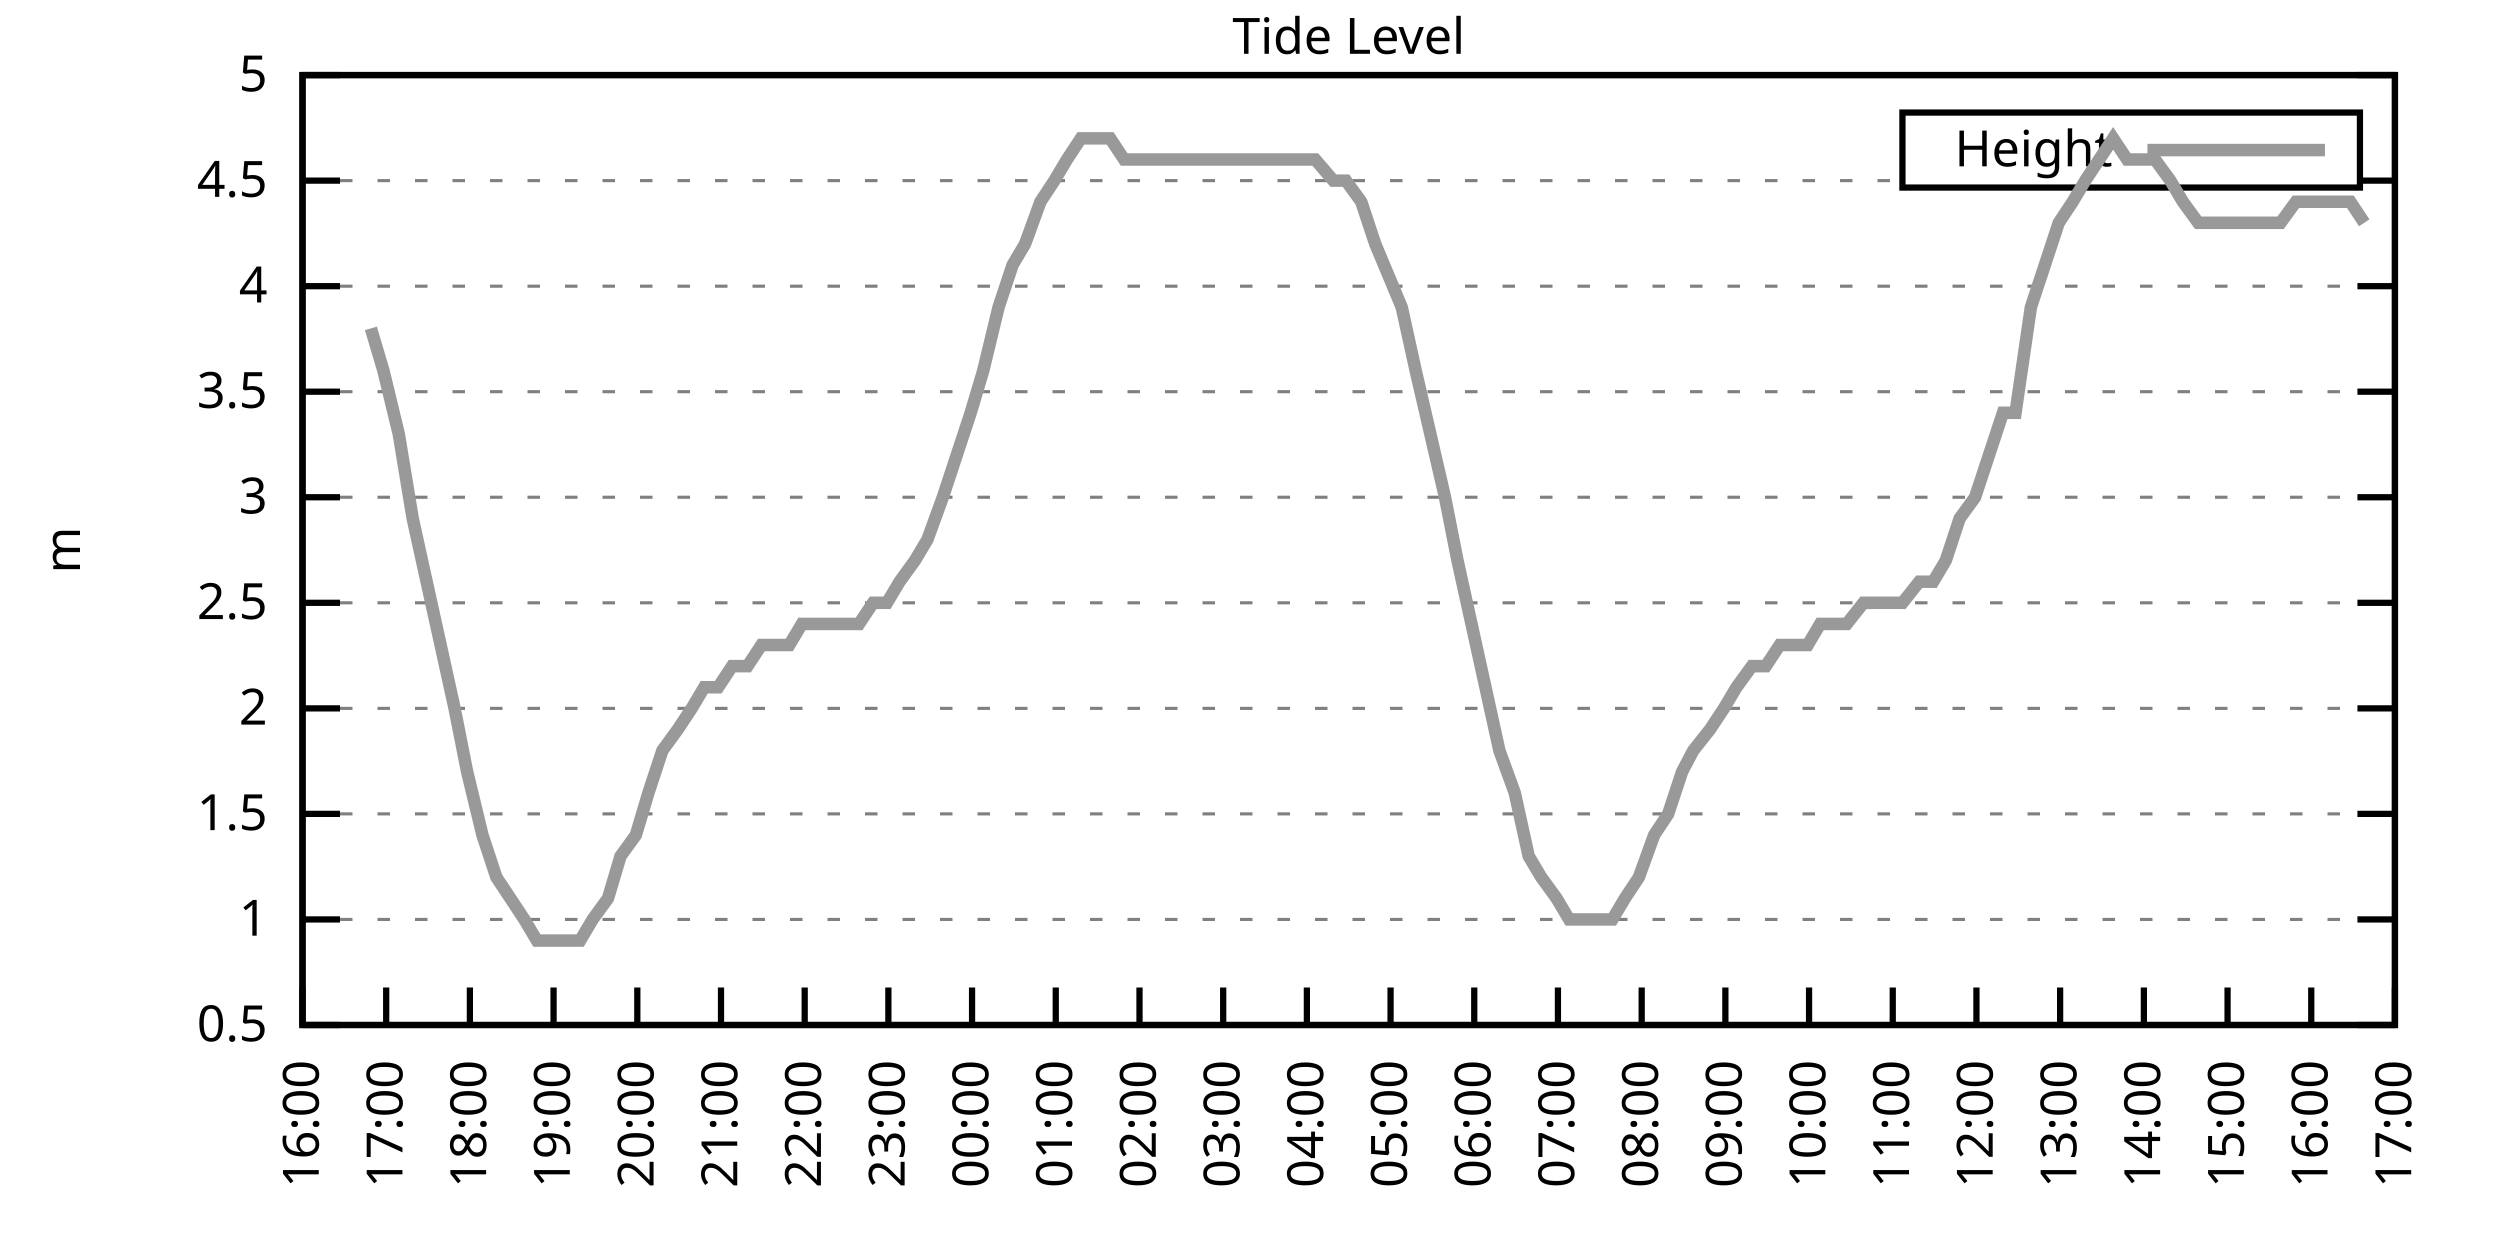
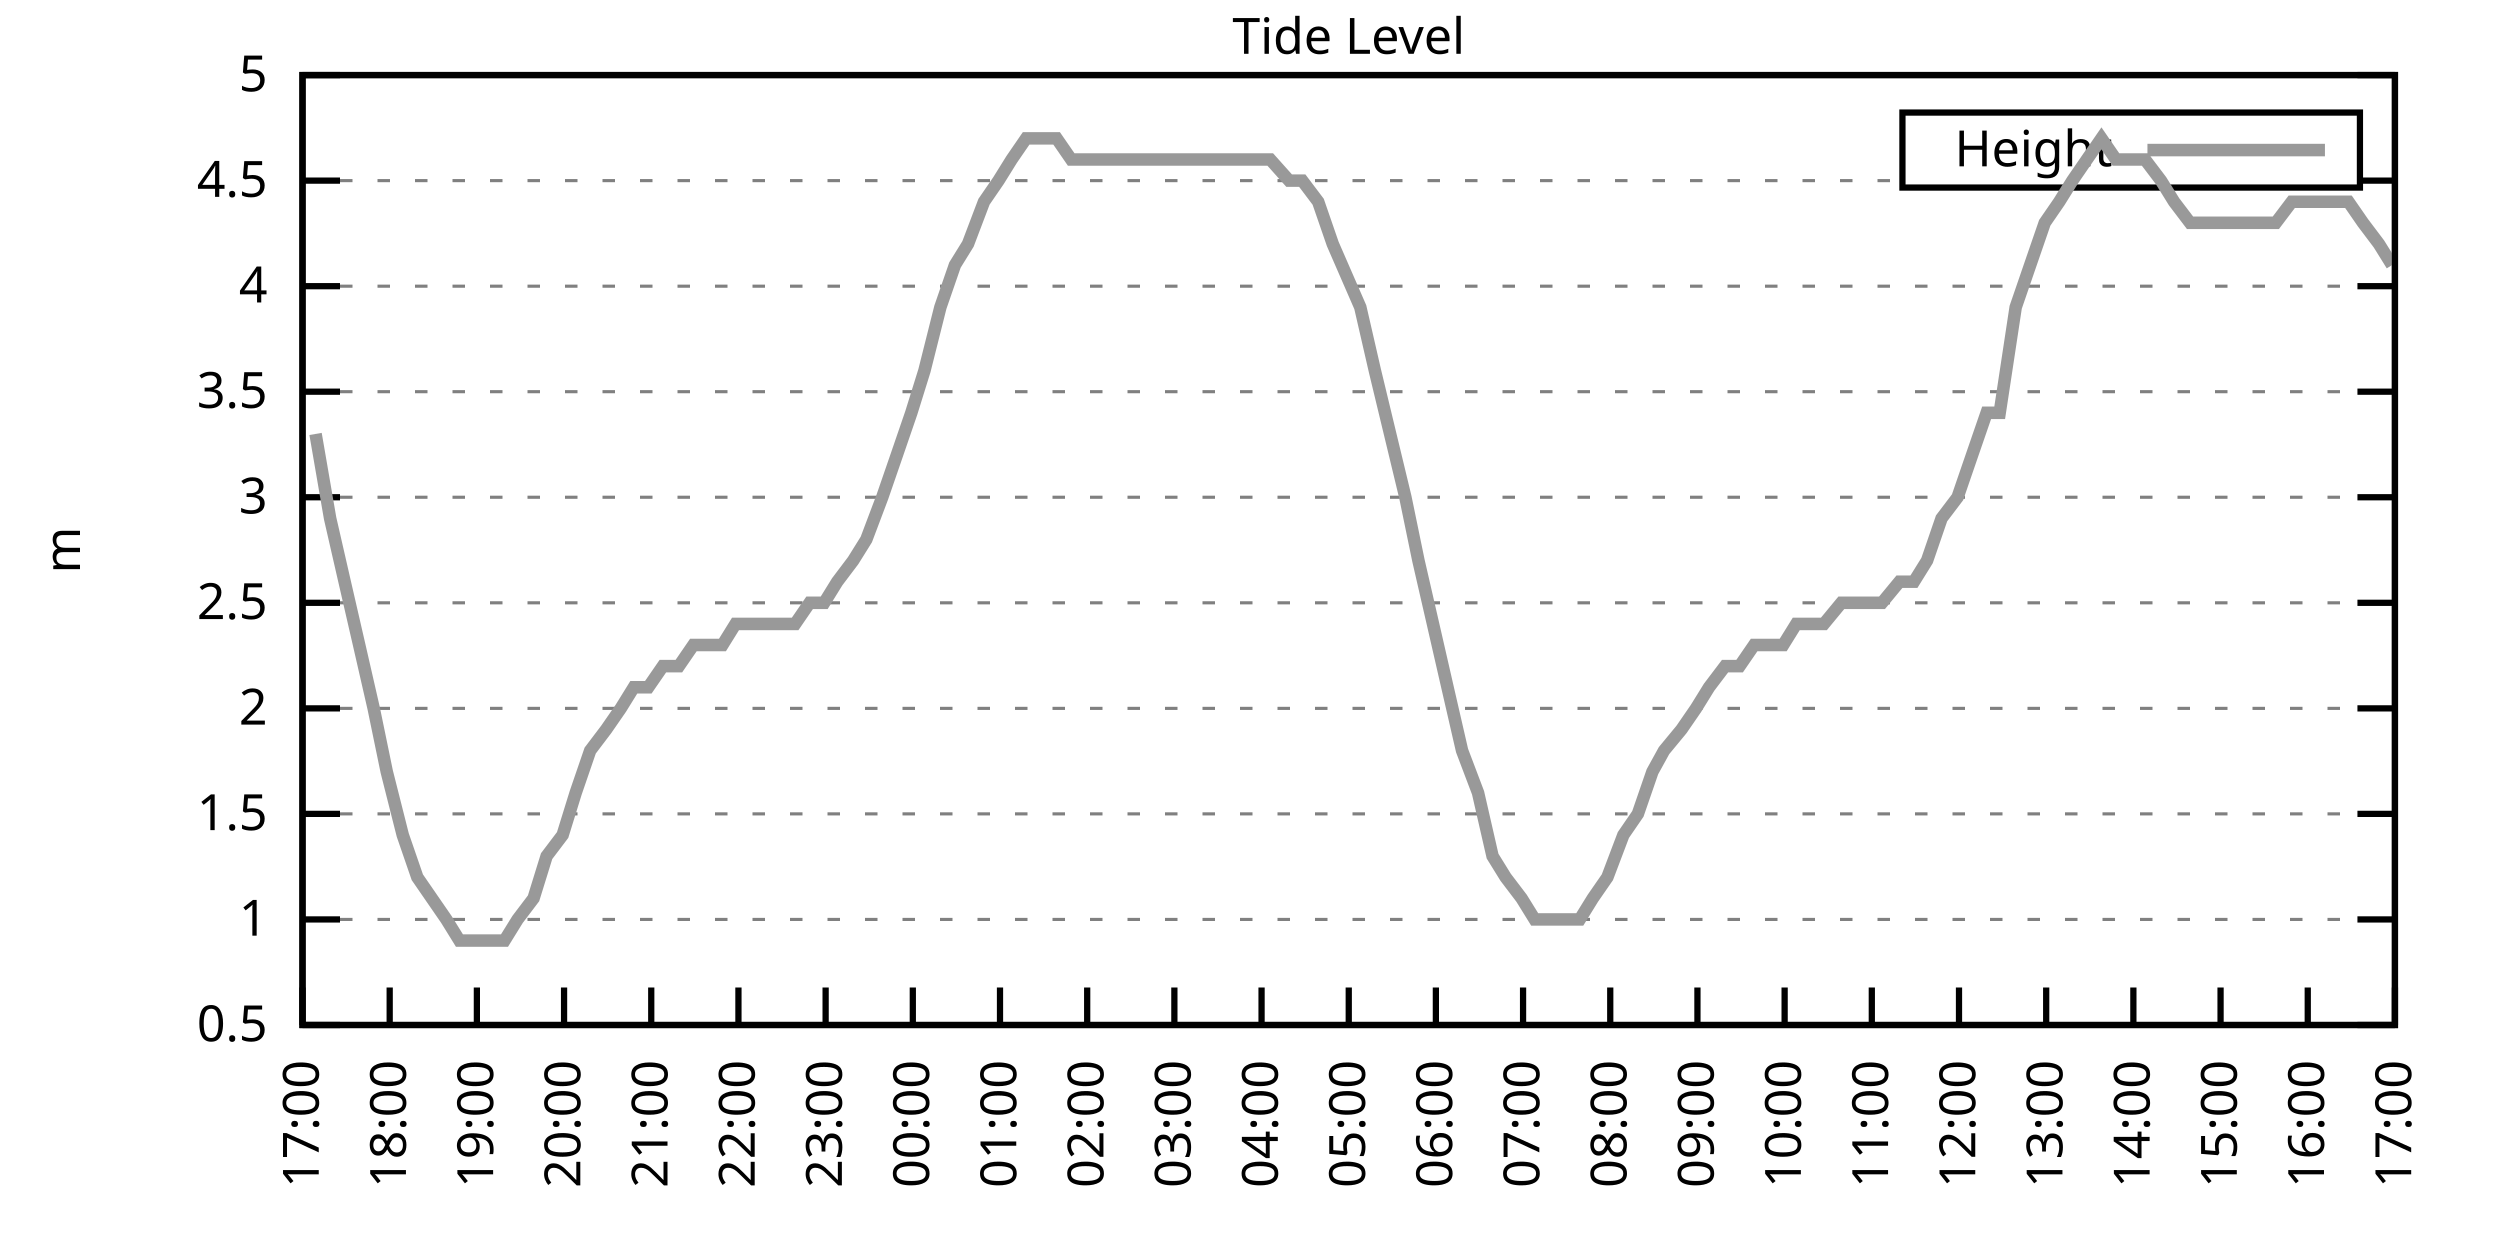
<svg xmlns="http://www.w3.org/2000/svg" xmlns:xlink="http://www.w3.org/1999/xlink" width="400" height="200" viewBox="0 0 400 200">
  <g id="gnuplot_canvas">
    <rect x="0" y="0" width="400" height="200" fill="none" />
    <defs>
      <circle id="gpDot" r="0.5" stroke-width="0.5" stroke="currentColor" />
      <path id="gpPt0" stroke-width="0.333" stroke="currentColor" d="M-1,0 h2 M0,-1 v2" />
      <path id="gpPt1" stroke-width="0.333" stroke="currentColor" d="M-1,-1 L1,1 M1,-1 L-1,1" />
      <path id="gpPt2" stroke-width="0.333" stroke="currentColor" d="M-1,0 L1,0 M0,-1 L0,1 M-1,-1 L1,1 M-1,1 L1,-1" />
      <rect id="gpPt3" stroke-width="0.333" stroke="currentColor" x="-1" y="-1" width="2" height="2" />
      <rect id="gpPt4" stroke-width="0.333" stroke="currentColor" fill="currentColor" x="-1" y="-1" width="2" height="2" />
      <circle id="gpPt5" stroke-width="0.333" stroke="currentColor" cx="0" cy="0" r="1" />
      <use xlink:href="#gpPt5" id="gpPt6" fill="currentColor" stroke="none" />
      <path id="gpPt7" stroke-width="0.333" stroke="currentColor" d="M0,-1.33 L-1.33,0.67 L1.33,0.67 z" />
      <use xlink:href="#gpPt7" id="gpPt8" fill="currentColor" stroke="none" />
      <use xlink:href="#gpPt7" id="gpPt9" stroke="currentColor" transform="rotate(180)" />
      <use xlink:href="#gpPt9" id="gpPt10" fill="currentColor" stroke="none" />
      <use xlink:href="#gpPt3" id="gpPt11" stroke="currentColor" transform="rotate(45)" />
      <use xlink:href="#gpPt11" id="gpPt12" fill="currentColor" stroke="none" />
      <path id="gpPt13" stroke-width="0.333" stroke="currentColor" d="M0,1.330 L1.265,0.411 L0.782,-1.067 L-0.782,-1.076 L-1.265,0.411 z" />
      <use xlink:href="#gpPt13" id="gpPt14" fill="currentColor" stroke="none" />
      <filter id="textbox" filterUnits="objectBoundingBox" x="0" y="0" height="1" width="1">
        <feFlood flood-color="white" flood-opacity="1" result="bgnd" />
        <feComposite in="SourceGraphic" in2="bgnd" operator="atop" />
      </filter>
      <filter id="greybox" filterUnits="objectBoundingBox" x="0" y="0" height="1" width="1">
        <feFlood flood-color="lightgrey" flood-opacity="1" result="grey" />
        <feComposite in="SourceGraphic" in2="grey" operator="atop" />
      </filter>
    </defs>
    <g fill="none" color="white" stroke="currentColor" stroke-width="1.00" stroke-linecap="butt" stroke-linejoin="miter">
</g>
    <g fill="none" color="black" stroke="currentColor" stroke-width="1.00" stroke-linecap="butt" stroke-linejoin="miter">
      <g stroke="none" shape-rendering="crispEdges">
        <polygon fill="rgb(255, 255, 255)" points="48.40,164.00 383.18,164.00 383.18,12.02 48.40,12.02 " />
      </g>
    </g>
    <g fill="none" color="black" stroke="currentColor" stroke-width="1.00" stroke-linecap="butt" stroke-linejoin="miter">
</g>
    <g fill="none" color="black" stroke="black" stroke-width="0.50" stroke-linecap="butt" stroke-linejoin="miter">
</g>
    <g fill="none" color="gray" stroke="currentColor" stroke-width="0.50" stroke-linecap="butt" stroke-linejoin="miter">
      <path stroke="gray" stroke-dasharray="2,4" class="gridline" d="M48.40,164.00 L383.19,164.00  " />
    </g>
    <g fill="none" color="gray" stroke="gray" stroke-width="1.00" stroke-linecap="butt" stroke-linejoin="miter">
</g>
    <g fill="none" color="black" stroke="currentColor" stroke-width="1.00" stroke-linecap="butt" stroke-linejoin="miter">
      <path stroke="black" d="M48.40,164.00 L54.40,164.00 M383.19,164.00 L377.19,164.00  " />
      <g transform="translate(42.80,166.60)" stroke="none" fill="black" font-family="Sans" font-size="8.00" text-anchor="end">
        <text>
          <tspan font-family="Sans"> 0.5</tspan>
        </text>
      </g>
    </g>
    <g fill="none" color="black" stroke="currentColor" stroke-width="1.00" stroke-linecap="butt" stroke-linejoin="miter">
</g>
    <g fill="none" color="black" stroke="black" stroke-width="0.50" stroke-linecap="butt" stroke-linejoin="miter">
</g>
    <g fill="none" color="gray" stroke="currentColor" stroke-width="0.50" stroke-linecap="butt" stroke-linejoin="miter">
      <path stroke="gray" stroke-dasharray="2,4" class="gridline" d="M48.40,147.11 L383.19,147.11  " />
    </g>
    <g fill="none" color="gray" stroke="gray" stroke-width="1.00" stroke-linecap="butt" stroke-linejoin="miter">
</g>
    <g fill="none" color="black" stroke="currentColor" stroke-width="1.00" stroke-linecap="butt" stroke-linejoin="miter">
      <path stroke="black" d="M48.40,147.11 L54.40,147.11 M383.19,147.11 L377.19,147.11  " />
      <g transform="translate(42.80,149.71)" stroke="none" fill="black" font-family="Sans" font-size="8.00" text-anchor="end">
        <text>
          <tspan font-family="Sans"> 1</tspan>
        </text>
      </g>
    </g>
    <g fill="none" color="black" stroke="currentColor" stroke-width="1.00" stroke-linecap="butt" stroke-linejoin="miter">
</g>
    <g fill="none" color="black" stroke="black" stroke-width="0.50" stroke-linecap="butt" stroke-linejoin="miter">
</g>
    <g fill="none" color="gray" stroke="currentColor" stroke-width="0.50" stroke-linecap="butt" stroke-linejoin="miter">
      <path stroke="gray" stroke-dasharray="2,4" class="gridline" d="M48.40,130.22 L383.19,130.22  " />
    </g>
    <g fill="none" color="gray" stroke="gray" stroke-width="1.00" stroke-linecap="butt" stroke-linejoin="miter">
</g>
    <g fill="none" color="black" stroke="currentColor" stroke-width="1.00" stroke-linecap="butt" stroke-linejoin="miter">
      <path stroke="black" d="M48.40,130.22 L54.40,130.22 M383.19,130.22 L377.19,130.22  " />
      <g transform="translate(42.80,132.82)" stroke="none" fill="black" font-family="Sans" font-size="8.00" text-anchor="end">
        <text>
          <tspan font-family="Sans"> 1.5</tspan>
        </text>
      </g>
    </g>
    <g fill="none" color="black" stroke="currentColor" stroke-width="1.00" stroke-linecap="butt" stroke-linejoin="miter">
</g>
    <g fill="none" color="black" stroke="black" stroke-width="0.50" stroke-linecap="butt" stroke-linejoin="miter">
</g>
    <g fill="none" color="gray" stroke="currentColor" stroke-width="0.50" stroke-linecap="butt" stroke-linejoin="miter">
      <path stroke="gray" stroke-dasharray="2,4" class="gridline" d="M48.40,113.34 L383.19,113.34  " />
    </g>
    <g fill="none" color="gray" stroke="gray" stroke-width="1.00" stroke-linecap="butt" stroke-linejoin="miter">
</g>
    <g fill="none" color="black" stroke="currentColor" stroke-width="1.00" stroke-linecap="butt" stroke-linejoin="miter">
      <path stroke="black" d="M48.40,113.34 L54.40,113.34 M383.19,113.34 L377.19,113.34  " />
      <g transform="translate(42.80,115.94)" stroke="none" fill="black" font-family="Sans" font-size="8.00" text-anchor="end">
        <text>
          <tspan font-family="Sans"> 2</tspan>
        </text>
      </g>
    </g>
    <g fill="none" color="black" stroke="currentColor" stroke-width="1.00" stroke-linecap="butt" stroke-linejoin="miter">
</g>
    <g fill="none" color="black" stroke="black" stroke-width="0.50" stroke-linecap="butt" stroke-linejoin="miter">
</g>
    <g fill="none" color="gray" stroke="currentColor" stroke-width="0.50" stroke-linecap="butt" stroke-linejoin="miter">
      <path stroke="gray" stroke-dasharray="2,4" class="gridline" d="M48.40,96.45 L383.19,96.45  " />
    </g>
    <g fill="none" color="gray" stroke="gray" stroke-width="1.00" stroke-linecap="butt" stroke-linejoin="miter">
</g>
    <g fill="none" color="black" stroke="currentColor" stroke-width="1.00" stroke-linecap="butt" stroke-linejoin="miter">
      <path stroke="black" d="M48.40,96.45 L54.40,96.45 M383.19,96.45 L377.19,96.45  " />
      <g transform="translate(42.80,99.05)" stroke="none" fill="black" font-family="Sans" font-size="8.00" text-anchor="end">
        <text>
          <tspan font-family="Sans"> 2.5</tspan>
        </text>
      </g>
    </g>
    <g fill="none" color="black" stroke="currentColor" stroke-width="1.00" stroke-linecap="butt" stroke-linejoin="miter">
</g>
    <g fill="none" color="black" stroke="black" stroke-width="0.50" stroke-linecap="butt" stroke-linejoin="miter">
</g>
    <g fill="none" color="gray" stroke="currentColor" stroke-width="0.50" stroke-linecap="butt" stroke-linejoin="miter">
      <path stroke="gray" stroke-dasharray="2,4" class="gridline" d="M48.40,79.56 L383.19,79.56  " />
    </g>
    <g fill="none" color="gray" stroke="gray" stroke-width="1.00" stroke-linecap="butt" stroke-linejoin="miter">
</g>
    <g fill="none" color="black" stroke="currentColor" stroke-width="1.00" stroke-linecap="butt" stroke-linejoin="miter">
      <path stroke="black" d="M48.40,79.56 L54.40,79.56 M383.19,79.56 L377.19,79.56  " />
      <g transform="translate(42.80,82.16)" stroke="none" fill="black" font-family="Sans" font-size="8.00" text-anchor="end">
        <text>
          <tspan font-family="Sans"> 3</tspan>
        </text>
      </g>
    </g>
    <g fill="none" color="black" stroke="currentColor" stroke-width="1.00" stroke-linecap="butt" stroke-linejoin="miter">
</g>
    <g fill="none" color="black" stroke="black" stroke-width="0.50" stroke-linecap="butt" stroke-linejoin="miter">
</g>
    <g fill="none" color="gray" stroke="currentColor" stroke-width="0.50" stroke-linecap="butt" stroke-linejoin="miter">
      <path stroke="gray" stroke-dasharray="2,4" class="gridline" d="M48.40,62.67 L383.19,62.67  " />
    </g>
    <g fill="none" color="gray" stroke="gray" stroke-width="1.00" stroke-linecap="butt" stroke-linejoin="miter">
</g>
    <g fill="none" color="black" stroke="currentColor" stroke-width="1.00" stroke-linecap="butt" stroke-linejoin="miter">
      <path stroke="black" d="M48.40,62.67 L54.40,62.67 M383.19,62.67 L377.19,62.67  " />
      <g transform="translate(42.80,65.27)" stroke="none" fill="black" font-family="Sans" font-size="8.00" text-anchor="end">
        <text>
          <tspan font-family="Sans"> 3.5</tspan>
        </text>
      </g>
    </g>
    <g fill="none" color="black" stroke="currentColor" stroke-width="1.00" stroke-linecap="butt" stroke-linejoin="miter">
</g>
    <g fill="none" color="black" stroke="black" stroke-width="0.50" stroke-linecap="butt" stroke-linejoin="miter">
</g>
    <g fill="none" color="gray" stroke="currentColor" stroke-width="0.50" stroke-linecap="butt" stroke-linejoin="miter">
      <path stroke="gray" stroke-dasharray="2,4" class="gridline" d="M48.40,45.79 L383.19,45.79  " />
    </g>
    <g fill="none" color="gray" stroke="gray" stroke-width="1.00" stroke-linecap="butt" stroke-linejoin="miter">
</g>
    <g fill="none" color="black" stroke="currentColor" stroke-width="1.00" stroke-linecap="butt" stroke-linejoin="miter">
      <path stroke="black" d="M48.40,45.79 L54.40,45.79 M383.19,45.79 L377.19,45.79  " />
      <g transform="translate(42.80,48.39)" stroke="none" fill="black" font-family="Sans" font-size="8.00" text-anchor="end">
        <text>
          <tspan font-family="Sans"> 4</tspan>
        </text>
      </g>
    </g>
    <g fill="none" color="black" stroke="currentColor" stroke-width="1.00" stroke-linecap="butt" stroke-linejoin="miter">
</g>
    <g fill="none" color="black" stroke="black" stroke-width="0.50" stroke-linecap="butt" stroke-linejoin="miter">
</g>
    <g fill="none" color="gray" stroke="currentColor" stroke-width="0.50" stroke-linecap="butt" stroke-linejoin="miter">
      <path stroke="gray" stroke-dasharray="2,4" class="gridline" d="M48.40,28.90 L304.39,28.90 M377.59,28.90 L383.19,28.90  " />
    </g>
    <g fill="none" color="gray" stroke="gray" stroke-width="1.00" stroke-linecap="butt" stroke-linejoin="miter">
</g>
    <g fill="none" color="black" stroke="currentColor" stroke-width="1.00" stroke-linecap="butt" stroke-linejoin="miter">
      <path stroke="black" d="M48.40,28.90 L54.40,28.90 M383.19,28.90 L377.19,28.90  " />
      <g transform="translate(42.80,31.50)" stroke="none" fill="black" font-family="Sans" font-size="8.00" text-anchor="end">
        <text>
          <tspan font-family="Sans"> 4.5</tspan>
        </text>
      </g>
    </g>
    <g fill="none" color="black" stroke="currentColor" stroke-width="1.00" stroke-linecap="butt" stroke-linejoin="miter">
</g>
    <g fill="none" color="black" stroke="black" stroke-width="0.50" stroke-linecap="butt" stroke-linejoin="miter">
</g>
    <g fill="none" color="gray" stroke="currentColor" stroke-width="0.50" stroke-linecap="butt" stroke-linejoin="miter">
      <path stroke="gray" stroke-dasharray="2,4" class="gridline" d="M48.40,12.01 L383.19,12.01  " />
    </g>
    <g fill="none" color="gray" stroke="gray" stroke-width="1.00" stroke-linecap="butt" stroke-linejoin="miter">
</g>
    <g fill="none" color="black" stroke="currentColor" stroke-width="1.00" stroke-linecap="butt" stroke-linejoin="miter">
      <path stroke="black" d="M48.40,12.01 L54.40,12.01 M383.19,12.01 L377.19,12.01  " />
      <g transform="translate(42.80,14.61)" stroke="none" fill="black" font-family="Sans" font-size="8.00" text-anchor="end">
        <text>
          <tspan font-family="Sans"> 5</tspan>
        </text>
      </g>
    </g>
    <g fill="none" color="black" stroke="currentColor" stroke-width="1.00" stroke-linecap="butt" stroke-linejoin="miter">
      <path stroke="black" d="M48.40,164.00 L48.40,158.00  " />
      <g transform="translate(51.00,169.60) rotate(270.00)" stroke="none" fill="black" font-family="Sans" font-size="8.00" text-anchor="end">
        <text>
-           <tspan font-family="Sans">16:00</tspan>
-         </text>
-       </g>
-     </g>
-     <g fill="none" color="black" stroke="currentColor" stroke-width="1.00" stroke-linecap="butt" stroke-linejoin="miter">
-       <path stroke="black" d="M61.79,164.00 L61.79,158.00  " />
-       <g transform="translate(64.39,169.60) rotate(270.00)" stroke="none" fill="black" font-family="Sans" font-size="8.00" text-anchor="end">
-         <text>
          <tspan font-family="Sans">17:00</tspan>
        </text>
      </g>
    </g>
    <g fill="none" color="black" stroke="currentColor" stroke-width="1.00" stroke-linecap="butt" stroke-linejoin="miter">
-       <path stroke="black" d="M75.18,164.00 L75.18,158.00  " />
-       <g transform="translate(77.78,169.60) rotate(270.00)" stroke="none" fill="black" font-family="Sans" font-size="8.00" text-anchor="end">
+       <path stroke="black" d="M62.35,164.00 L62.35,158.00  " />
+       <g transform="translate(64.95,169.60) rotate(270.00)" stroke="none" fill="black" font-family="Sans" font-size="8.00" text-anchor="end">
        <text>
          <tspan font-family="Sans">18:00</tspan>
        </text>
      </g>
    </g>
    <g fill="none" color="black" stroke="currentColor" stroke-width="1.00" stroke-linecap="butt" stroke-linejoin="miter">
-       <path stroke="black" d="M88.57,164.00 L88.57,158.00  " />
-       <g transform="translate(91.17,169.60) rotate(270.00)" stroke="none" fill="black" font-family="Sans" font-size="8.00" text-anchor="end">
+       <path stroke="black" d="M76.30,164.00 L76.30,158.00  " />
+       <g transform="translate(78.90,169.60) rotate(270.00)" stroke="none" fill="black" font-family="Sans" font-size="8.00" text-anchor="end">
        <text>
          <tspan font-family="Sans">19:00</tspan>
        </text>
      </g>
    </g>
    <g fill="none" color="black" stroke="currentColor" stroke-width="1.00" stroke-linecap="butt" stroke-linejoin="miter">
-       <path stroke="black" d="M101.97,164.00 L101.97,158.00  " />
-       <g transform="translate(104.57,169.60) rotate(270.00)" stroke="none" fill="black" font-family="Sans" font-size="8.00" text-anchor="end">
+       <path stroke="black" d="M90.25,164.00 L90.25,158.00  " />
+       <g transform="translate(92.85,169.60) rotate(270.00)" stroke="none" fill="black" font-family="Sans" font-size="8.00" text-anchor="end">
        <text>
          <tspan font-family="Sans">20:00</tspan>
        </text>
      </g>
    </g>
    <g fill="none" color="black" stroke="currentColor" stroke-width="1.00" stroke-linecap="butt" stroke-linejoin="miter">
-       <path stroke="black" d="M115.36,164.00 L115.36,158.00  " />
-       <g transform="translate(117.96,169.60) rotate(270.00)" stroke="none" fill="black" font-family="Sans" font-size="8.00" text-anchor="end">
+       <path stroke="black" d="M104.20,164.00 L104.20,158.00  " />
+       <g transform="translate(106.80,169.60) rotate(270.00)" stroke="none" fill="black" font-family="Sans" font-size="8.00" text-anchor="end">
        <text>
          <tspan font-family="Sans">21:00</tspan>
        </text>
      </g>
    </g>
    <g fill="none" color="black" stroke="currentColor" stroke-width="1.00" stroke-linecap="butt" stroke-linejoin="miter">
-       <path stroke="black" d="M128.75,164.00 L128.75,158.00  " />
-       <g transform="translate(131.35,169.60) rotate(270.00)" stroke="none" fill="black" font-family="Sans" font-size="8.00" text-anchor="end">
+       <path stroke="black" d="M118.15,164.00 L118.15,158.00  " />
+       <g transform="translate(120.75,169.60) rotate(270.00)" stroke="none" fill="black" font-family="Sans" font-size="8.00" text-anchor="end">
        <text>
          <tspan font-family="Sans">22:00</tspan>
        </text>
      </g>
    </g>
    <g fill="none" color="black" stroke="currentColor" stroke-width="1.00" stroke-linecap="butt" stroke-linejoin="miter">
-       <path stroke="black" d="M142.14,164.00 L142.14,158.00  " />
-       <g transform="translate(144.74,169.60) rotate(270.00)" stroke="none" fill="black" font-family="Sans" font-size="8.00" text-anchor="end">
+       <path stroke="black" d="M132.10,164.00 L132.10,158.00  " />
+       <g transform="translate(134.70,169.60) rotate(270.00)" stroke="none" fill="black" font-family="Sans" font-size="8.00" text-anchor="end">
        <text>
          <tspan font-family="Sans">23:00</tspan>
        </text>
      </g>
    </g>
    <g fill="none" color="black" stroke="currentColor" stroke-width="1.00" stroke-linecap="butt" stroke-linejoin="miter">
-       <path stroke="black" d="M155.53,164.00 L155.53,158.00  " />
-       <g transform="translate(158.13,169.60) rotate(270.00)" stroke="none" fill="black" font-family="Sans" font-size="8.00" text-anchor="end">
+       <path stroke="black" d="M146.05,164.00 L146.05,158.00  " />
+       <g transform="translate(148.65,169.60) rotate(270.00)" stroke="none" fill="black" font-family="Sans" font-size="8.00" text-anchor="end">
        <text>
          <tspan font-family="Sans">00:00</tspan>
        </text>
      </g>
    </g>
    <g fill="none" color="black" stroke="currentColor" stroke-width="1.00" stroke-linecap="butt" stroke-linejoin="miter">
-       <path stroke="black" d="M168.92,164.00 L168.92,158.00  " />
-       <g transform="translate(171.52,169.60) rotate(270.00)" stroke="none" fill="black" font-family="Sans" font-size="8.00" text-anchor="end">
+       <path stroke="black" d="M160.00,164.00 L160.00,158.00  " />
+       <g transform="translate(162.60,169.60) rotate(270.00)" stroke="none" fill="black" font-family="Sans" font-size="8.00" text-anchor="end">
        <text>
          <tspan font-family="Sans">01:00</tspan>
        </text>
      </g>
    </g>
    <g fill="none" color="black" stroke="currentColor" stroke-width="1.00" stroke-linecap="butt" stroke-linejoin="miter">
-       <path stroke="black" d="M182.32,164.00 L182.32,158.00  " />
-       <g transform="translate(184.92,169.60) rotate(270.00)" stroke="none" fill="black" font-family="Sans" font-size="8.00" text-anchor="end">
+       <path stroke="black" d="M173.95,164.00 L173.95,158.00  " />
+       <g transform="translate(176.55,169.60) rotate(270.00)" stroke="none" fill="black" font-family="Sans" font-size="8.00" text-anchor="end">
        <text>
          <tspan font-family="Sans">02:00</tspan>
        </text>
      </g>
    </g>
    <g fill="none" color="black" stroke="currentColor" stroke-width="1.00" stroke-linecap="butt" stroke-linejoin="miter">
-       <path stroke="black" d="M195.71,164.00 L195.71,158.00  " />
-       <g transform="translate(198.31,169.60) rotate(270.00)" stroke="none" fill="black" font-family="Sans" font-size="8.00" text-anchor="end">
+       <path stroke="black" d="M187.90,164.00 L187.90,158.00  " />
+       <g transform="translate(190.50,169.60) rotate(270.00)" stroke="none" fill="black" font-family="Sans" font-size="8.00" text-anchor="end">
        <text>
          <tspan font-family="Sans">03:00</tspan>
        </text>
      </g>
    </g>
    <g fill="none" color="black" stroke="currentColor" stroke-width="1.00" stroke-linecap="butt" stroke-linejoin="miter">
-       <path stroke="black" d="M209.10,164.00 L209.10,158.00  " />
-       <g transform="translate(211.70,169.60) rotate(270.00)" stroke="none" fill="black" font-family="Sans" font-size="8.00" text-anchor="end">
+       <path stroke="black" d="M201.85,164.00 L201.85,158.00  " />
+       <g transform="translate(204.45,169.60) rotate(270.00)" stroke="none" fill="black" font-family="Sans" font-size="8.00" text-anchor="end">
        <text>
          <tspan font-family="Sans">04:00</tspan>
        </text>
      </g>
    </g>
    <g fill="none" color="black" stroke="currentColor" stroke-width="1.00" stroke-linecap="butt" stroke-linejoin="miter">
-       <path stroke="black" d="M222.49,164.00 L222.49,158.00  " />
-       <g transform="translate(225.09,169.60) rotate(270.00)" stroke="none" fill="black" font-family="Sans" font-size="8.00" text-anchor="end">
+       <path stroke="black" d="M215.80,164.00 L215.80,158.00  " />
+       <g transform="translate(218.40,169.60) rotate(270.00)" stroke="none" fill="black" font-family="Sans" font-size="8.00" text-anchor="end">
        <text>
          <tspan font-family="Sans">05:00</tspan>
        </text>
      </g>
    </g>
    <g fill="none" color="black" stroke="currentColor" stroke-width="1.00" stroke-linecap="butt" stroke-linejoin="miter">
-       <path stroke="black" d="M235.88,164.00 L235.88,158.00  " />
-       <g transform="translate(238.48,169.60) rotate(270.00)" stroke="none" fill="black" font-family="Sans" font-size="8.00" text-anchor="end">
+       <path stroke="black" d="M229.74,164.00 L229.74,158.00  " />
+       <g transform="translate(232.34,169.60) rotate(270.00)" stroke="none" fill="black" font-family="Sans" font-size="8.00" text-anchor="end">
        <text>
          <tspan font-family="Sans">06:00</tspan>
        </text>
      </g>
    </g>
    <g fill="none" color="black" stroke="currentColor" stroke-width="1.00" stroke-linecap="butt" stroke-linejoin="miter">
-       <path stroke="black" d="M249.27,164.00 L249.27,158.00  " />
-       <g transform="translate(251.87,169.60) rotate(270.00)" stroke="none" fill="black" font-family="Sans" font-size="8.00" text-anchor="end">
+       <path stroke="black" d="M243.69,164.00 L243.69,158.00  " />
+       <g transform="translate(246.29,169.60) rotate(270.00)" stroke="none" fill="black" font-family="Sans" font-size="8.00" text-anchor="end">
        <text>
          <tspan font-family="Sans">07:00</tspan>
        </text>
      </g>
    </g>
    <g fill="none" color="black" stroke="currentColor" stroke-width="1.00" stroke-linecap="butt" stroke-linejoin="miter">
-       <path stroke="black" d="M262.67,164.00 L262.67,158.00  " />
-       <g transform="translate(265.27,169.60) rotate(270.00)" stroke="none" fill="black" font-family="Sans" font-size="8.00" text-anchor="end">
+       <path stroke="black" d="M257.64,164.00 L257.64,158.00  " />
+       <g transform="translate(260.24,169.60) rotate(270.00)" stroke="none" fill="black" font-family="Sans" font-size="8.00" text-anchor="end">
        <text>
          <tspan font-family="Sans">08:00</tspan>
        </text>
      </g>
    </g>
    <g fill="none" color="black" stroke="currentColor" stroke-width="1.00" stroke-linecap="butt" stroke-linejoin="miter">
-       <path stroke="black" d="M276.06,164.00 L276.06,158.00  " />
-       <g transform="translate(278.66,169.60) rotate(270.00)" stroke="none" fill="black" font-family="Sans" font-size="8.00" text-anchor="end">
+       <path stroke="black" d="M271.59,164.00 L271.59,158.00  " />
+       <g transform="translate(274.19,169.60) rotate(270.00)" stroke="none" fill="black" font-family="Sans" font-size="8.00" text-anchor="end">
        <text>
          <tspan font-family="Sans">09:00</tspan>
        </text>
      </g>
    </g>
    <g fill="none" color="black" stroke="currentColor" stroke-width="1.00" stroke-linecap="butt" stroke-linejoin="miter">
-       <path stroke="black" d="M289.45,164.00 L289.45,158.00  " />
-       <g transform="translate(292.05,169.60) rotate(270.00)" stroke="none" fill="black" font-family="Sans" font-size="8.00" text-anchor="end">
+       <path stroke="black" d="M285.54,164.00 L285.54,158.00  " />
+       <g transform="translate(288.14,169.60) rotate(270.00)" stroke="none" fill="black" font-family="Sans" font-size="8.00" text-anchor="end">
        <text>
          <tspan font-family="Sans">10:00</tspan>
        </text>
      </g>
    </g>
    <g fill="none" color="black" stroke="currentColor" stroke-width="1.00" stroke-linecap="butt" stroke-linejoin="miter">
-       <path stroke="black" d="M302.84,164.00 L302.84,158.00  " />
-       <g transform="translate(305.44,169.60) rotate(270.00)" stroke="none" fill="black" font-family="Sans" font-size="8.00" text-anchor="end">
+       <path stroke="black" d="M299.49,164.00 L299.49,158.00  " />
+       <g transform="translate(302.09,169.60) rotate(270.00)" stroke="none" fill="black" font-family="Sans" font-size="8.00" text-anchor="end">
        <text>
          <tspan font-family="Sans">11:00</tspan>
        </text>
      </g>
    </g>
    <g fill="none" color="black" stroke="currentColor" stroke-width="1.00" stroke-linecap="butt" stroke-linejoin="miter">
-       <path stroke="black" d="M316.23,164.00 L316.23,158.00  " />
-       <g transform="translate(318.83,169.60) rotate(270.00)" stroke="none" fill="black" font-family="Sans" font-size="8.00" text-anchor="end">
+       <path stroke="black" d="M313.44,164.00 L313.44,158.00  " />
+       <g transform="translate(316.04,169.60) rotate(270.00)" stroke="none" fill="black" font-family="Sans" font-size="8.00" text-anchor="end">
        <text>
          <tspan font-family="Sans">12:00</tspan>
        </text>
      </g>
    </g>
    <g fill="none" color="black" stroke="currentColor" stroke-width="1.00" stroke-linecap="butt" stroke-linejoin="miter">
-       <path stroke="black" d="M329.62,164.00 L329.62,158.00  " />
-       <g transform="translate(332.22,169.60) rotate(270.00)" stroke="none" fill="black" font-family="Sans" font-size="8.00" text-anchor="end">
+       <path stroke="black" d="M327.39,164.00 L327.39,158.00  " />
+       <g transform="translate(329.99,169.60) rotate(270.00)" stroke="none" fill="black" font-family="Sans" font-size="8.00" text-anchor="end">
        <text>
          <tspan font-family="Sans">13:00</tspan>
        </text>
      </g>
    </g>
    <g fill="none" color="black" stroke="currentColor" stroke-width="1.00" stroke-linecap="butt" stroke-linejoin="miter">
-       <path stroke="black" d="M343.02,164.00 L343.02,158.00  " />
-       <g transform="translate(345.62,169.60) rotate(270.00)" stroke="none" fill="black" font-family="Sans" font-size="8.00" text-anchor="end">
+       <path stroke="black" d="M341.34,164.00 L341.34,158.00  " />
+       <g transform="translate(343.94,169.60) rotate(270.00)" stroke="none" fill="black" font-family="Sans" font-size="8.00" text-anchor="end">
        <text>
          <tspan font-family="Sans">14:00</tspan>
        </text>
      </g>
    </g>
    <g fill="none" color="black" stroke="currentColor" stroke-width="1.00" stroke-linecap="butt" stroke-linejoin="miter">
-       <path stroke="black" d="M356.41,164.00 L356.41,158.00  " />
-       <g transform="translate(359.01,169.60) rotate(270.00)" stroke="none" fill="black" font-family="Sans" font-size="8.00" text-anchor="end">
+       <path stroke="black" d="M355.29,164.00 L355.29,158.00  " />
+       <g transform="translate(357.89,169.60) rotate(270.00)" stroke="none" fill="black" font-family="Sans" font-size="8.00" text-anchor="end">
        <text>
          <tspan font-family="Sans">15:00</tspan>
        </text>
      </g>
    </g>
    <g fill="none" color="black" stroke="currentColor" stroke-width="1.00" stroke-linecap="butt" stroke-linejoin="miter">
-       <path stroke="black" d="M369.80,164.00 L369.80,158.00  " />
-       <g transform="translate(372.40,169.60) rotate(270.00)" stroke="none" fill="black" font-family="Sans" font-size="8.00" text-anchor="end">
+       <path stroke="black" d="M369.24,164.00 L369.24,158.00  " />
+       <g transform="translate(371.84,169.60) rotate(270.00)" stroke="none" fill="black" font-family="Sans" font-size="8.00" text-anchor="end">
        <text>
          <tspan font-family="Sans">16:00</tspan>
        </text>
      </g>
    </g>
    <g fill="none" color="black" stroke="currentColor" stroke-width="1.00" stroke-linecap="butt" stroke-linejoin="miter">
      <path stroke="black" d="M383.19,164.00 L383.19,158.00  " />
      <g transform="translate(385.79,169.60) rotate(270.00)" stroke="none" fill="black" font-family="Sans" font-size="8.00" text-anchor="end">
        <text>
          <tspan font-family="Sans">17:00</tspan>
        </text>
      </g>
    </g>
    <g fill="none" color="black" stroke="currentColor" stroke-width="1.00" stroke-linecap="butt" stroke-linejoin="miter">
</g>
    <g fill="none" color="black" stroke="currentColor" stroke-width="1.00" stroke-linecap="butt" stroke-linejoin="miter">
      <path stroke="black" d="M48.40,12.01 L48.40,164.00 L383.19,164.00 L383.19,12.01 L48.40,12.01 Z  " />
    </g>
    <g fill="none" color="black" stroke="currentColor" stroke-width="1.00" stroke-linecap="butt" stroke-linejoin="miter">
</g>
    <g fill="none" color="black" stroke="currentColor" stroke-width="1.00" stroke-linecap="butt" stroke-linejoin="miter">
      <path stroke="black" d="M304.39,30.01 L304.39,18.01 L377.59,18.01 L377.59,30.01 L304.39,30.01 Z  " />
    </g>
    <g id="Tide_level_plot_1">
      <g fill="none" color="white" stroke="black" stroke-width="2.00" stroke-linecap="butt" stroke-linejoin="miter">
</g>
      <g fill="none" color="black" stroke="currentColor" stroke-width="2.00" stroke-linecap="butt" stroke-linejoin="miter">
        <g transform="translate(337.99,26.61)" stroke="none" fill="black" font-family="Sans" font-size="8.00" text-anchor="end">
          <text>
            <tspan font-family="Sans">Height</tspan>
          </text>
        </g>
      </g>
      <g fill="none" color="black" stroke="currentColor" stroke-width="2.00" stroke-linecap="butt" stroke-linejoin="miter">
-         <path stroke="rgb(153, 153, 153)" d="M343.59,24.01 L371.99,24.01 M59.34,52.54 L61.35,59.30 L63.80,69.43 L66.03,82.94 L68.26,93.07 L70.50,103.20   L72.73,113.34 L74.74,123.47 L77.19,133.60 L79.42,140.36 L81.66,143.73 L83.89,147.11 L85.90,150.49 L88.35,150.49   L90.36,150.49 L92.82,150.49 L94.82,147.11 L97.28,143.73 L99.29,136.98 L101.74,133.60 L103.75,126.85 L105.98,120.09   L108.44,116.71 L110.67,113.34 L112.68,109.96 L114.91,109.96 L117.14,106.58 L119.60,106.58 L121.83,103.20 L123.84,103.20   L126.29,103.20 L128.30,99.83 L130.54,99.83 L132.99,99.83 L135.22,99.83 L137.45,99.83 L139.69,96.45 L141.92,96.45   L143.93,93.07 L146.38,89.69 L148.39,86.32 L150.85,79.56 L153.08,72.81 L155.31,66.05 L157.32,59.30 L159.77,49.16   L162.01,42.41 L164.01,39.03 L166.47,32.28 L168.70,28.90 L170.71,25.52 L172.94,22.14 L175.17,22.14 L177.63,22.14   L179.86,25.52 L182.09,25.52 L184.10,25.52 L186.56,25.52 L188.79,25.52 L191.02,25.52 L193.03,25.52 L195.26,25.52   L197.49,25.52 L199.73,25.52 L201.96,25.52 L204.41,25.52 L206.64,25.52 L208.65,25.52 L210.44,25.52 L213.34,28.90   L215.35,28.90 L217.80,32.28 L220.04,39.03 L224.28,49.16 L226.51,59.30 L231.20,79.56 L233.20,89.69 L235.44,99.83   L237.67,109.96 L239.90,120.09 L242.36,126.85 L244.59,136.98 L246.60,140.36 L249.05,143.73 L251.06,147.11 L253.29,147.11   L255.75,147.11 L257.98,147.11 L259.99,143.73 L262.22,140.36 L264.67,133.60 L266.91,130.22 L269.14,123.47 L270.92,120.09   L273.60,116.71 L275.83,113.34 L277.84,109.96 L280.30,106.58 L282.53,106.58 L284.76,103.20 L286.99,103.20 L289.23,103.20   L291.23,99.83 L293.47,99.83 L295.48,99.83 L298.15,96.45 L300.16,96.45 L302.39,96.45 L304.40,96.45 L307.08,93.07   L309.31,93.07 L311.32,89.69 L313.55,82.94 L316.01,79.56 L318.24,72.81 L320.47,66.05 L322.48,66.05 L324.94,49.16   L327.17,42.41 L329.40,35.65 L331.63,32.28 L333.64,28.90 L335.87,25.52 L338.10,22.14 L340.34,25.52 L342.57,25.52   L344.80,25.52 L347.26,28.90 L349.26,32.28 L351.72,35.65 L353.95,35.65 L356.18,35.65 L358.42,35.65 L360.65,35.65   L362.66,35.65 L364.89,35.65 L367.34,32.28 L369.35,32.28 L371.58,32.28 L374.04,32.28 L376.05,32.28 L378.28,35.65    " />
+         <path stroke="rgb(153, 153, 153)" d="M343.59,24.01 L371.99,24.01 M50.49,69.43 L52.82,82.94 L55.14,93.07 L57.47,103.20 L59.79,113.34 L61.88,123.47   L64.44,133.60 L66.77,140.36 L69.09,143.73 L71.42,147.11 L73.51,150.49 L76.07,150.49 L78.16,150.49 L80.72,150.49   L82.81,147.11 L85.37,143.73 L87.46,136.98 L90.02,133.60 L92.11,126.85 L94.43,120.09 L96.99,116.71 L99.32,113.34   L101.41,109.96 L103.73,109.96 L106.06,106.58 L108.62,106.58 L110.94,103.20 L113.03,103.20 L115.59,103.20 L117.68,99.83   L120.01,99.83 L122.57,99.83 L124.89,99.83 L127.22,99.83 L129.54,96.45 L131.87,96.45 L133.96,93.07 L136.51,89.69   L138.61,86.32 L141.16,79.56 L143.49,72.81 L145.81,66.05 L147.91,59.30 L150.46,49.16 L152.79,42.41 L154.88,39.03   L157.44,32.28 L159.76,28.90 L161.86,25.52 L164.18,22.14 L166.51,22.14 L169.06,22.14 L171.39,25.52 L173.71,25.52   L175.81,25.52 L178.36,25.52 L180.69,25.52 L183.01,25.52 L185.11,25.52 L187.43,25.52 L189.76,25.52 L192.08,25.52   L194.41,25.52 L196.96,25.52 L199.29,25.52 L201.38,25.52 L203.24,25.52 L206.26,28.90 L208.36,28.90 L210.91,32.28   L213.24,39.03 L217.65,49.16 L219.98,59.30 L224.86,79.56 L226.95,89.69 L229.28,99.83 L231.60,109.96 L233.93,120.09   L236.49,126.85 L238.81,136.98 L240.90,140.36 L243.46,143.73 L245.55,147.11 L247.88,147.11 L250.44,147.11 L252.76,147.11   L254.85,143.73 L257.18,140.36 L259.74,133.60 L262.06,130.22 L264.39,123.47 L266.25,120.09 L269.04,116.71 L271.36,113.34   L273.45,109.96 L276.01,106.58 L278.34,106.58 L280.66,103.20 L282.99,103.20 L285.31,103.20 L287.40,99.83 L289.73,99.83   L291.82,99.83 L294.61,96.45 L296.70,96.45 L299.03,96.45 L301.12,96.45 L303.91,93.07 L306.23,93.07 L308.33,89.69   L310.65,82.94 L313.21,79.56 L315.53,72.81 L317.86,66.05 L319.95,66.05 L322.51,49.16 L324.83,42.41 L327.16,35.65   L329.48,32.28 L331.58,28.90 L333.90,25.52 L336.23,22.14 L338.55,25.52 L340.88,25.52 L343.20,25.52 L345.76,28.90   L347.85,32.28 L350.41,35.65 L352.73,35.65 L355.06,35.65 L357.38,35.65 L359.71,35.65 L361.80,35.65 L364.13,35.65   L366.68,32.28 L368.78,32.28 L371.10,32.28 L373.66,32.28 L375.75,32.28 L378.08,35.65 L380.63,39.03 L382.73,42.41    " />
      </g>
    </g>
    <g fill="none" color="black" stroke="currentColor" stroke-width="2.00" stroke-linecap="butt" stroke-linejoin="miter">
</g>
    <g fill="none" color="black" stroke="black" stroke-width="1.00" stroke-linecap="butt" stroke-linejoin="miter">
</g>
    <g fill="none" color="black" stroke="currentColor" stroke-width="1.00" stroke-linecap="butt" stroke-linejoin="miter">
      <path stroke="black" d="M48.40,12.01 L48.40,164.00 L383.19,164.00 L383.19,12.01 L48.40,12.01 Z  " />
      <g transform="translate(12.80,88.01) rotate(270.00)" stroke="none" fill="black" font-family="Sans" font-size="8.00" text-anchor="middle">
        <text>
          <tspan font-family="Sans">m</tspan>
        </text>
      </g>
    </g>
    <g fill="none" color="black" stroke="currentColor" stroke-width="1.00" stroke-linecap="butt" stroke-linejoin="miter">
</g>
    <g fill="none" color="black" stroke="currentColor" stroke-width="1.00" stroke-linecap="butt" stroke-linejoin="miter">
      <g transform="translate(215.79,8.61)" stroke="none" fill="black" font-family="Sans" font-size="8.00" text-anchor="middle">
        <text>
          <tspan font-family="Sans">Tide Level</tspan>
        </text>
      </g>
    </g>
    <g fill="none" color="black" stroke="currentColor" stroke-width="1.00" stroke-linecap="butt" stroke-linejoin="miter">
</g>
  </g>
</svg>
